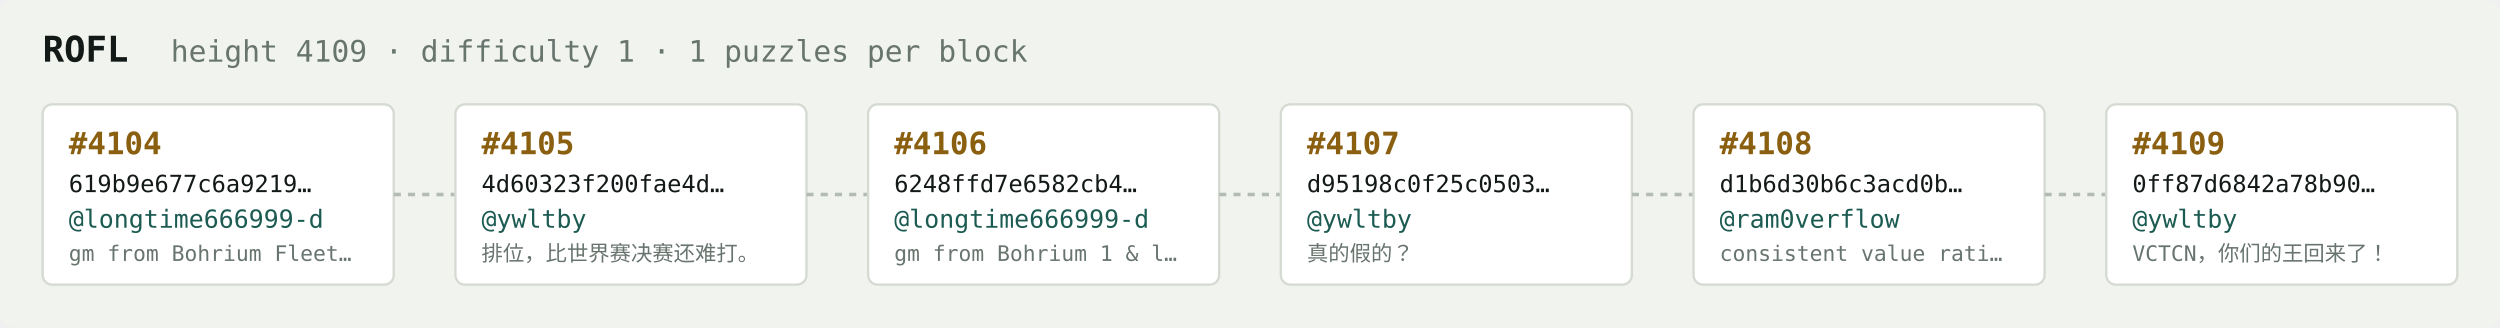
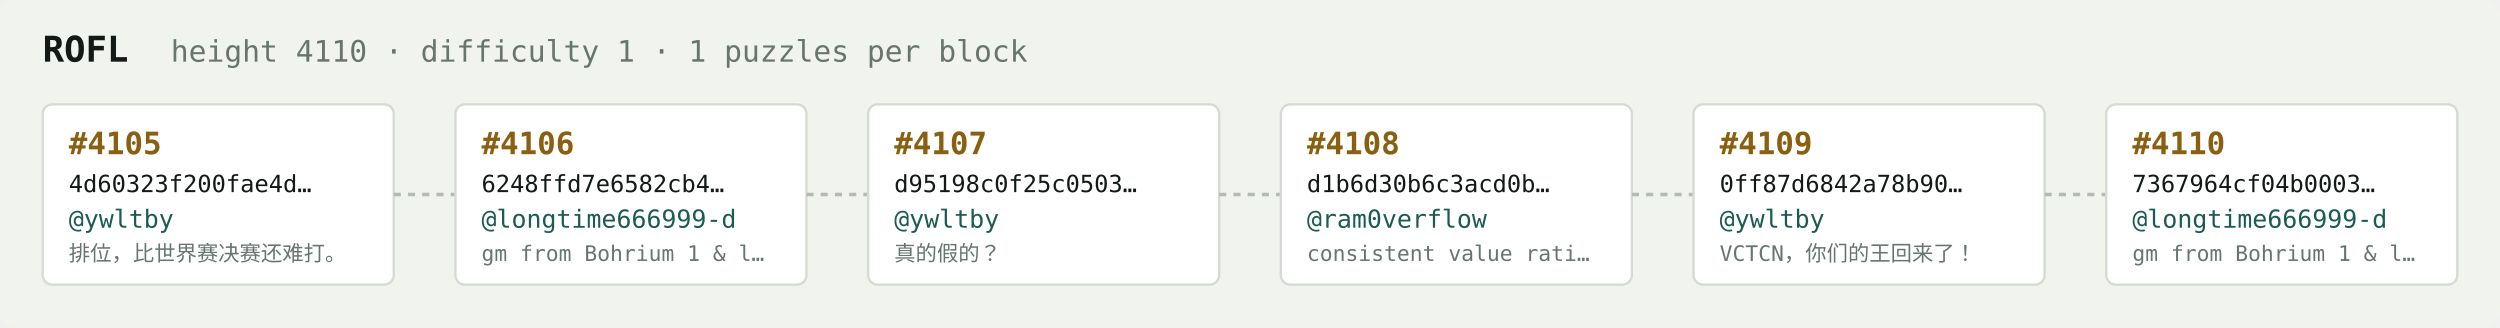
<svg xmlns="http://www.w3.org/2000/svg" width="1054" height="138" viewBox="0 0 1054 138" font-family="ui-monospace,SFMono-Regular,Menlo,monospace">
  <rect fill="#f1f3ef" width="1054" height="138" rx="6" />
  <text x="18" y="26" fill="#121916" font-size="15" font-weight="700">ROFL</text>
-   <text x="72" y="26" fill="#68746e" font-size="12.5">height 4109 · difficulty 1 · 1 puzzles per block</text>
+   <text x="72" y="26" fill="#68746e" font-size="12.5">height 4110 · difficulty 1 · 1 puzzles per block</text>
  <rect x="18" y="44" width="148" height="76" rx="4" fill="#ffffff" stroke="#d5dbd2" stroke-width="1" />
-   <text x="29" y="65" fill="#8a5f10" font-size="13" font-weight="700">#4104</text>
-   <text x="29" y="81" fill="#121916" font-size="10">619b9e677c6a9219…</text>
-   <text x="29" y="96" fill="#1c5b52" font-size="10.5">@longtime666999-d</text>
-   <text x="29" y="110" fill="#68746e" font-size="9">gm from Bohrium Fleet…</text>
+   <text x="29" y="65" fill="#8a5f10" font-size="13" font-weight="700">#4105</text>
+   <text x="29" y="81" fill="#121916" font-size="10">4d60323f200fae4d…</text>
+   <text x="29" y="96" fill="#1c5b52" font-size="10.5">@ywltby</text>
+   <text x="29" y="110" fill="#68746e" font-size="9">排位，比世界赛决赛还难打。</text>
  <line x1="166" y1="82.0" x2="192" y2="82.0" stroke="#b3bcb4" stroke-width="1.5" stroke-dasharray="3 3" />
  <rect x="192" y="44" width="148" height="76" rx="4" fill="#ffffff" stroke="#d5dbd2" stroke-width="1" />
-   <text x="203" y="65" fill="#8a5f10" font-size="13" font-weight="700">#4105</text>
-   <text x="203" y="81" fill="#121916" font-size="10">4d60323f200fae4d…</text>
-   <text x="203" y="96" fill="#1c5b52" font-size="10.5">@ywltby</text>
-   <text x="203" y="110" fill="#68746e" font-size="9">排位，比世界赛决赛还难打。</text>
+   <text x="203" y="65" fill="#8a5f10" font-size="13" font-weight="700">#4106</text>
+   <text x="203" y="81" fill="#121916" font-size="10">6248ffd7e6582cb4…</text>
+   <text x="203" y="96" fill="#1c5b52" font-size="10.5">@longtime666999-d</text>
+   <text x="203" y="110" fill="#68746e" font-size="9">gm from Bohrium 1 &amp; l…</text>
  <line x1="340" y1="82.0" x2="366" y2="82.0" stroke="#b3bcb4" stroke-width="1.5" stroke-dasharray="3 3" />
  <rect x="366" y="44" width="148" height="76" rx="4" fill="#ffffff" stroke="#d5dbd2" stroke-width="1" />
-   <text x="377" y="65" fill="#8a5f10" font-size="13" font-weight="700">#4106</text>
-   <text x="377" y="81" fill="#121916" font-size="10">6248ffd7e6582cb4…</text>
-   <text x="377" y="96" fill="#1c5b52" font-size="10.5">@longtime666999-d</text>
-   <text x="377" y="110" fill="#68746e" font-size="9">gm from Bohrium 1 &amp; l…</text>
+   <text x="377" y="65" fill="#8a5f10" font-size="13" font-weight="700">#4107</text>
+   <text x="377" y="81" fill="#121916" font-size="10">d95198c0f25c0503…</text>
+   <text x="377" y="96" fill="#1c5b52" font-size="10.5">@ywltby</text>
+   <text x="377" y="110" fill="#68746e" font-size="9">真的假的？</text>
  <line x1="514" y1="82.0" x2="540" y2="82.0" stroke="#b3bcb4" stroke-width="1.5" stroke-dasharray="3 3" />
  <rect x="540" y="44" width="148" height="76" rx="4" fill="#ffffff" stroke="#d5dbd2" stroke-width="1" />
-   <text x="551" y="65" fill="#8a5f10" font-size="13" font-weight="700">#4107</text>
-   <text x="551" y="81" fill="#121916" font-size="10">d95198c0f25c0503…</text>
-   <text x="551" y="96" fill="#1c5b52" font-size="10.5">@ywltby</text>
-   <text x="551" y="110" fill="#68746e" font-size="9">真的假的？</text>
+   <text x="551" y="65" fill="#8a5f10" font-size="13" font-weight="700">#4108</text>
+   <text x="551" y="81" fill="#121916" font-size="10">d1b6d30b6c3acd0b…</text>
+   <text x="551" y="96" fill="#1c5b52" font-size="10.5">@ram0verflow</text>
+   <text x="551" y="110" fill="#68746e" font-size="9">consistent value rati…</text>
  <line x1="688" y1="82.0" x2="714" y2="82.0" stroke="#b3bcb4" stroke-width="1.5" stroke-dasharray="3 3" />
  <rect x="714" y="44" width="148" height="76" rx="4" fill="#ffffff" stroke="#d5dbd2" stroke-width="1" />
-   <text x="725" y="65" fill="#8a5f10" font-size="13" font-weight="700">#4108</text>
-   <text x="725" y="81" fill="#121916" font-size="10">d1b6d30b6c3acd0b…</text>
-   <text x="725" y="96" fill="#1c5b52" font-size="10.5">@ram0verflow</text>
-   <text x="725" y="110" fill="#68746e" font-size="9">consistent value rati…</text>
+   <text x="725" y="65" fill="#8a5f10" font-size="13" font-weight="700">#4109</text>
+   <text x="725" y="81" fill="#121916" font-size="10">0ff87d6842a78b90…</text>
+   <text x="725" y="96" fill="#1c5b52" font-size="10.5">@ywltby</text>
+   <text x="725" y="110" fill="#68746e" font-size="9">VCTCN，你们的王回来了！</text>
  <line x1="862" y1="82.0" x2="888" y2="82.0" stroke="#b3bcb4" stroke-width="1.5" stroke-dasharray="3 3" />
  <rect x="888" y="44" width="148" height="76" rx="4" fill="#ffffff" stroke="#d5dbd2" stroke-width="1" />
-   <text x="899" y="65" fill="#8a5f10" font-size="13" font-weight="700">#4109</text>
-   <text x="899" y="81" fill="#121916" font-size="10">0ff87d6842a78b90…</text>
-   <text x="899" y="96" fill="#1c5b52" font-size="10.5">@ywltby</text>
-   <text x="899" y="110" fill="#68746e" font-size="9">VCTCN，你们的王回来了！</text>
+   <text x="899" y="65" fill="#8a5f10" font-size="13" font-weight="700">#4110</text>
+   <text x="899" y="81" fill="#121916" font-size="10">7367964cf04b0003…</text>
+   <text x="899" y="96" fill="#1c5b52" font-size="10.5">@longtime666999-d</text>
+   <text x="899" y="110" fill="#68746e" font-size="9">gm from Bohrium 1 &amp; l…</text>
</svg>
